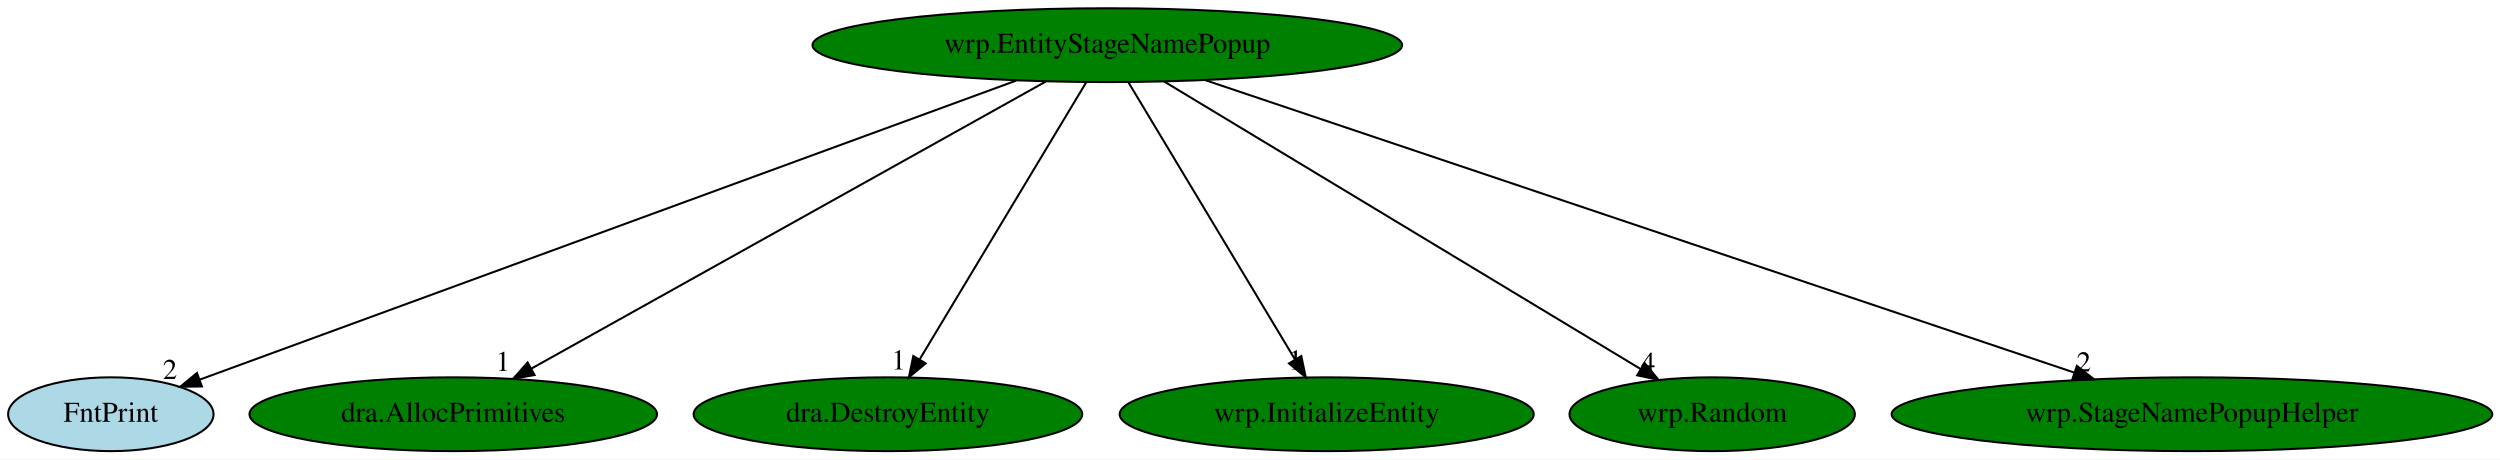
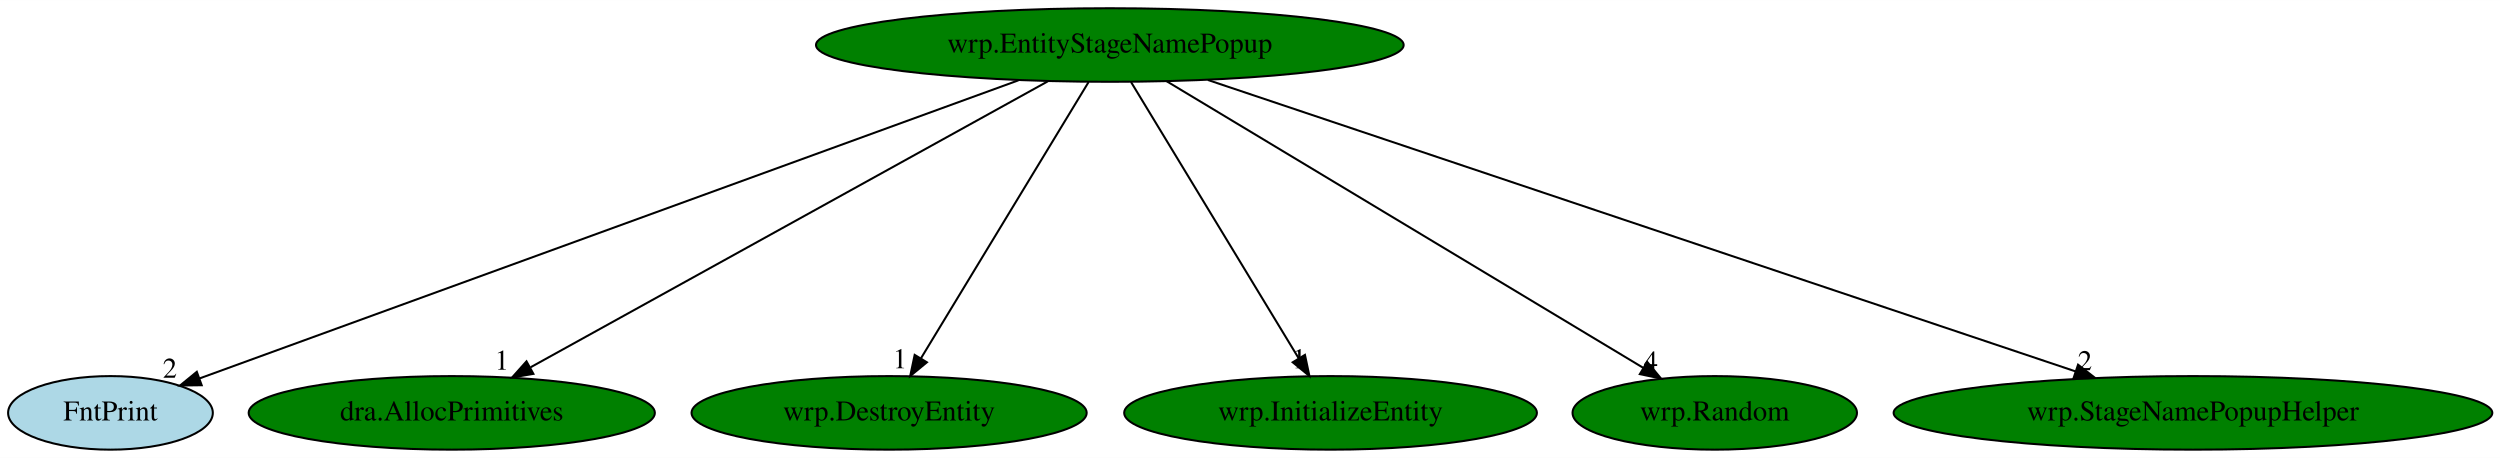
- <svg xmlns="http://www.w3.org/2000/svg" xmlns:xlink="http://www.w3.org/1999/xlink" width="1219pt" height="224pt" viewBox="0.00 0.00 1219.28 224.00">
+ <svg xmlns="http://www.w3.org/2000/svg" xmlns:xlink="http://www.w3.org/1999/xlink" width="1223pt" height="224pt" viewBox="0.00 0.00 1223.28 224.00">
  <g id="graph0" class="graph" transform="scale(1 1) rotate(0) translate(4 220)">
-     <polygon fill="white" stroke="transparent" points="-4,4 -4,-220 1215.28,-220 1215.28,4 -4,4" />
+     <polygon fill="white" stroke="transparent" points="-4,4 -4,-220 1219.28,-220 1219.28,4 -4,4" />
    <g id="node1" class="node">
-       <ellipse fill="green" stroke="black" cx="536.05" cy="-198" rx="143.77" ry="18" />
-       <text text-anchor="middle" x="536.05" y="-194.3" font-family="Times,serif" font-size="14.00">wrp.EntityStageNamePopup</text>
+       <ellipse fill="green" stroke="black" cx="539.05" cy="-198" rx="143.77" ry="18" />
+       <text text-anchor="middle" x="539.05" y="-194.3" font-family="Times,serif" font-size="14.00">wrp.EntityStageNamePopup</text>
    </g>
    <g id="node2" class="node">
      <g id="a_node2">
        <a xlink:href="FntPrint.svg" xlink:title="FntPrint">
          <ellipse fill="lightblue" stroke="black" cx="50.05" cy="-18" rx="50.09" ry="18" />
          <text text-anchor="middle" x="50.05" y="-14.3" font-family="Times,serif" font-size="14.00">FntPrint</text>
        </a>
      </g>
    </g>
    <g id="edge1" class="edge">
-       <path fill="none" stroke="black" d="M491.63,-180.73C398.82,-146.74 185.35,-68.56 93.44,-34.89" />
-       <polygon fill="black" stroke="black" points="94.48,-31.55 83.89,-31.39 92.07,-38.12 94.48,-31.55" />
-       <text text-anchor="middle" x="78.89" y="-35.19" font-family="Times,serif" font-size="14.00">2</text>
+       <path fill="none" stroke="black" d="M494.35,-180.73C400.97,-146.74 186.19,-68.56 93.71,-34.89" />
+       <polygon fill="black" stroke="black" points="94.69,-31.53 84.1,-31.39 92.3,-38.1 94.69,-31.53" />
+       <text text-anchor="middle" x="79.1" y="-35.19" font-family="Times,serif" font-size="14.00">2</text>
    </g>
    <g id="node3" class="node">
      <g id="a_node3">
        <a xlink:href="dra.AllocPrimitives.svg" xlink:title="dra.AllocPrimitives">
          <ellipse fill="green" stroke="black" cx="217.05" cy="-18" rx="99.38" ry="18" />
          <text text-anchor="middle" x="217.05" y="-14.3" font-family="Times,serif" font-size="14.00">dra.AllocPrimitives</text>
        </a>
      </g>
    </g>
    <g id="edge2" class="edge">
-       <path fill="none" stroke="black" d="M506.03,-180.25C447.79,-147.75 319.52,-76.18 255.28,-40.33" />
-       <polygon fill="black" stroke="black" points="256.72,-37.13 246.28,-35.31 253.31,-43.24 256.72,-37.13" />
-       <text text-anchor="middle" x="241.28" y="-39.11" font-family="Times,serif" font-size="14.00">1</text>
+       <path fill="none" stroke="black" d="M508.75,-180.25C449.96,-147.75 320.48,-76.18 255.64,-40.33" />
+       <polygon fill="black" stroke="black" points="257,-37.09 246.56,-35.31 253.62,-43.22 257,-37.09" />
+       <text text-anchor="middle" x="241.56" y="-39.11" font-family="Times,serif" font-size="14.00">1</text>
    </g>
    <g id="node4" class="node">
      <g id="a_node4">
-         <a xlink:href="dra.DestroyEntity.svg" xlink:title="dra.DestroyEntity">
-           <ellipse fill="green" stroke="black" cx="429.05" cy="-18" rx="94.78" ry="18" />
-           <text text-anchor="middle" x="429.05" y="-14.3" font-family="Times,serif" font-size="14.00">dra.DestroyEntity</text>
+         <a xlink:href="wrp.DestroyEntity.svg" xlink:title="wrp.DestroyEntity">
+           <ellipse fill="green" stroke="black" cx="431.05" cy="-18" rx="96.68" ry="18" />
+           <text text-anchor="middle" x="431.05" y="-14.3" font-family="Times,serif" font-size="14.00">wrp.DestroyEntity</text>
        </a>
      </g>
    </g>
    <g id="edge3" class="edge">
-       <path fill="none" stroke="black" d="M525.79,-179.93C506.93,-148.57 466.68,-81.6 444.5,-44.71" />
-       <polygon fill="black" stroke="black" points="447.43,-42.78 439.27,-36.02 441.43,-46.39 447.43,-42.78" />
-       <text text-anchor="middle" x="434.27" y="-39.82" font-family="Times,serif" font-size="14.00">1</text>
+       <path fill="none" stroke="black" d="M528.69,-179.93C509.66,-148.57 469.03,-81.6 446.64,-44.71" />
+       <polygon fill="black" stroke="black" points="449.55,-42.75 441.37,-36.02 443.56,-46.38 449.55,-42.75" />
+       <text text-anchor="middle" x="436.37" y="-39.82" font-family="Times,serif" font-size="14.00">1</text>
    </g>
    <g id="node5" class="node">
      <g id="a_node5">
        <a xlink:href="wrp.InitializeEntity.svg" xlink:title="wrp.InitializeEntity">
-           <ellipse fill="green" stroke="black" cx="643.05" cy="-18" rx="100.98" ry="18" />
-           <text text-anchor="middle" x="643.05" y="-14.3" font-family="Times,serif" font-size="14.00">wrp.InitializeEntity</text>
+           <ellipse fill="green" stroke="black" cx="647.05" cy="-18" rx="100.98" ry="18" />
+           <text text-anchor="middle" x="647.05" y="-14.3" font-family="Times,serif" font-size="14.00">wrp.InitializeEntity</text>
        </a>
      </g>
    </g>
    <g id="edge4" class="edge">
-       <path fill="none" stroke="black" d="M546.31,-179.93C565.16,-148.57 605.41,-81.6 627.59,-44.71" />
-       <polygon fill="black" stroke="black" points="630.66,-46.39 632.82,-36.02 624.67,-42.78 630.66,-46.39" />
-       <text text-anchor="middle" x="627.82" y="-39.82" font-family="Times,serif" font-size="14.00">1</text>
+       <path fill="none" stroke="black" d="M549.4,-179.93C568.43,-148.57 609.06,-81.6 631.45,-44.71" />
+       <polygon fill="black" stroke="black" points="634.53,-46.38 636.72,-36.02 628.54,-42.75 634.53,-46.38" />
+       <text text-anchor="middle" x="631.72" y="-39.82" font-family="Times,serif" font-size="14.00">1</text>
    </g>
    <g id="node6" class="node">
      <g id="a_node6">
        <a xlink:href="wrp.Random.svg" xlink:title="wrp.Random">
-           <ellipse fill="green" stroke="black" cx="831.05" cy="-18" rx="69.59" ry="18" />
-           <text text-anchor="middle" x="831.05" y="-14.3" font-family="Times,serif" font-size="14.00">wrp.Random</text>
+           <ellipse fill="green" stroke="black" cx="835.05" cy="-18" rx="69.59" ry="18" />
+           <text text-anchor="middle" x="835.05" y="-14.3" font-family="Times,serif" font-size="14.00">wrp.Random</text>
        </a>
      </g>
    </g>
    <g id="edge5" class="edge">
-       <path fill="none" stroke="black" d="M563.8,-180.25C617.82,-147.66 737,-75.75 796.22,-40.01" />
-       <polygon fill="black" stroke="black" points="798.1,-42.97 804.85,-34.8 794.48,-36.97 798.1,-42.97" />
-       <text text-anchor="middle" x="799.85" y="-38.6" font-family="Times,serif" font-size="14.00">4</text>
+       <path fill="none" stroke="black" d="M566.89,-180.25C621.1,-147.66 740.68,-75.75 800.11,-40.01" />
+       <polygon fill="black" stroke="black" points="802,-42.96 808.77,-34.8 798.39,-36.96 802,-42.96" />
+       <text text-anchor="middle" x="803.77" y="-38.6" font-family="Times,serif" font-size="14.00">4</text>
    </g>
    <g id="node7" class="node">
      <g id="a_node7">
        <a xlink:href="wrp.StageNamePopupHelper.svg" xlink:title="wrp.StageNamePopupHelper">
-           <ellipse fill="green" stroke="black" cx="1065.05" cy="-18" rx="146.47" ry="18" />
-           <text text-anchor="middle" x="1065.05" y="-14.3" font-family="Times,serif" font-size="14.00">wrp.StageNamePopupHelper</text>
+           <ellipse fill="green" stroke="black" cx="1069.05" cy="-18" rx="146.47" ry="18" />
+           <text text-anchor="middle" x="1069.05" y="-14.3" font-family="Times,serif" font-size="14.00">wrp.StageNamePopupHelper</text>
        </a>
      </g>
    </g>
    <g id="edge6" class="edge">
-       <path fill="none" stroke="black" d="M583.92,-180.89C681.47,-148.07 902.84,-73.58 1007.79,-38.26" />
-       <polygon fill="black" stroke="black" points="1008.91,-41.58 1017.28,-35.07 1006.68,-34.95 1008.91,-41.58" />
-       <text text-anchor="middle" x="1012.28" y="-38.87" font-family="Times,serif" font-size="14.00">2</text>
+       <path fill="none" stroke="black" d="M587.01,-180.89C684.74,-148.07 906.53,-73.58 1011.69,-38.26" />
+       <polygon fill="black" stroke="black" points="1012.82,-41.58 1021.19,-35.07 1010.59,-34.94 1012.82,-41.58" />
+       <text text-anchor="middle" x="1016.19" y="-38.87" font-family="Times,serif" font-size="14.00">2</text>
    </g>
  </g>
</svg>
